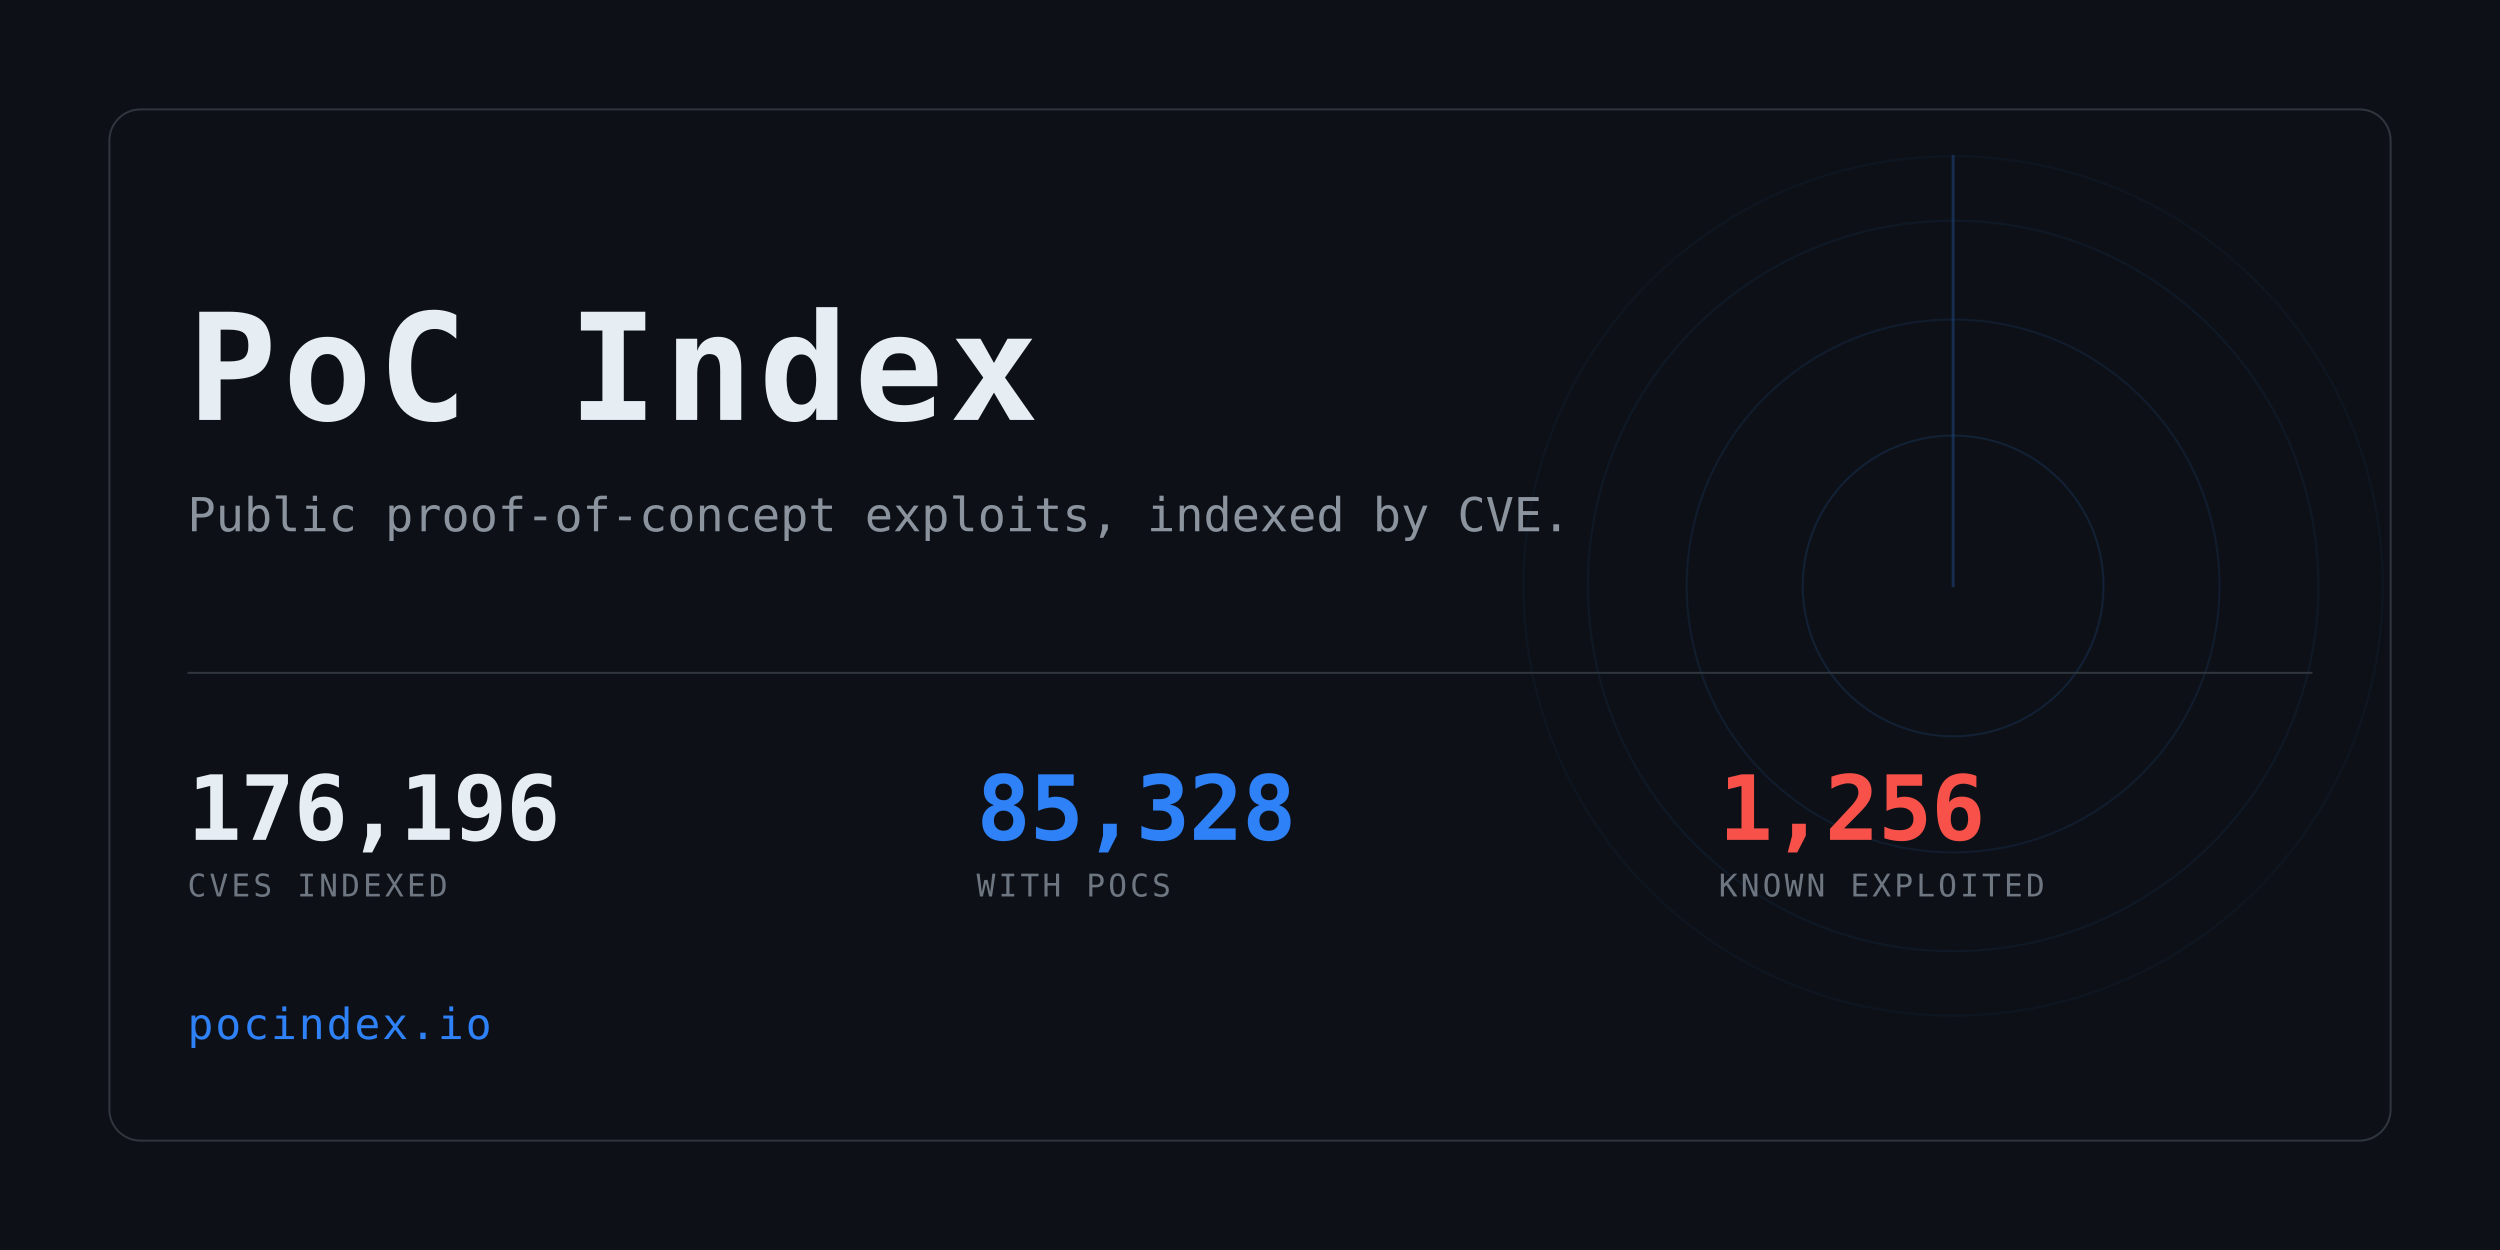
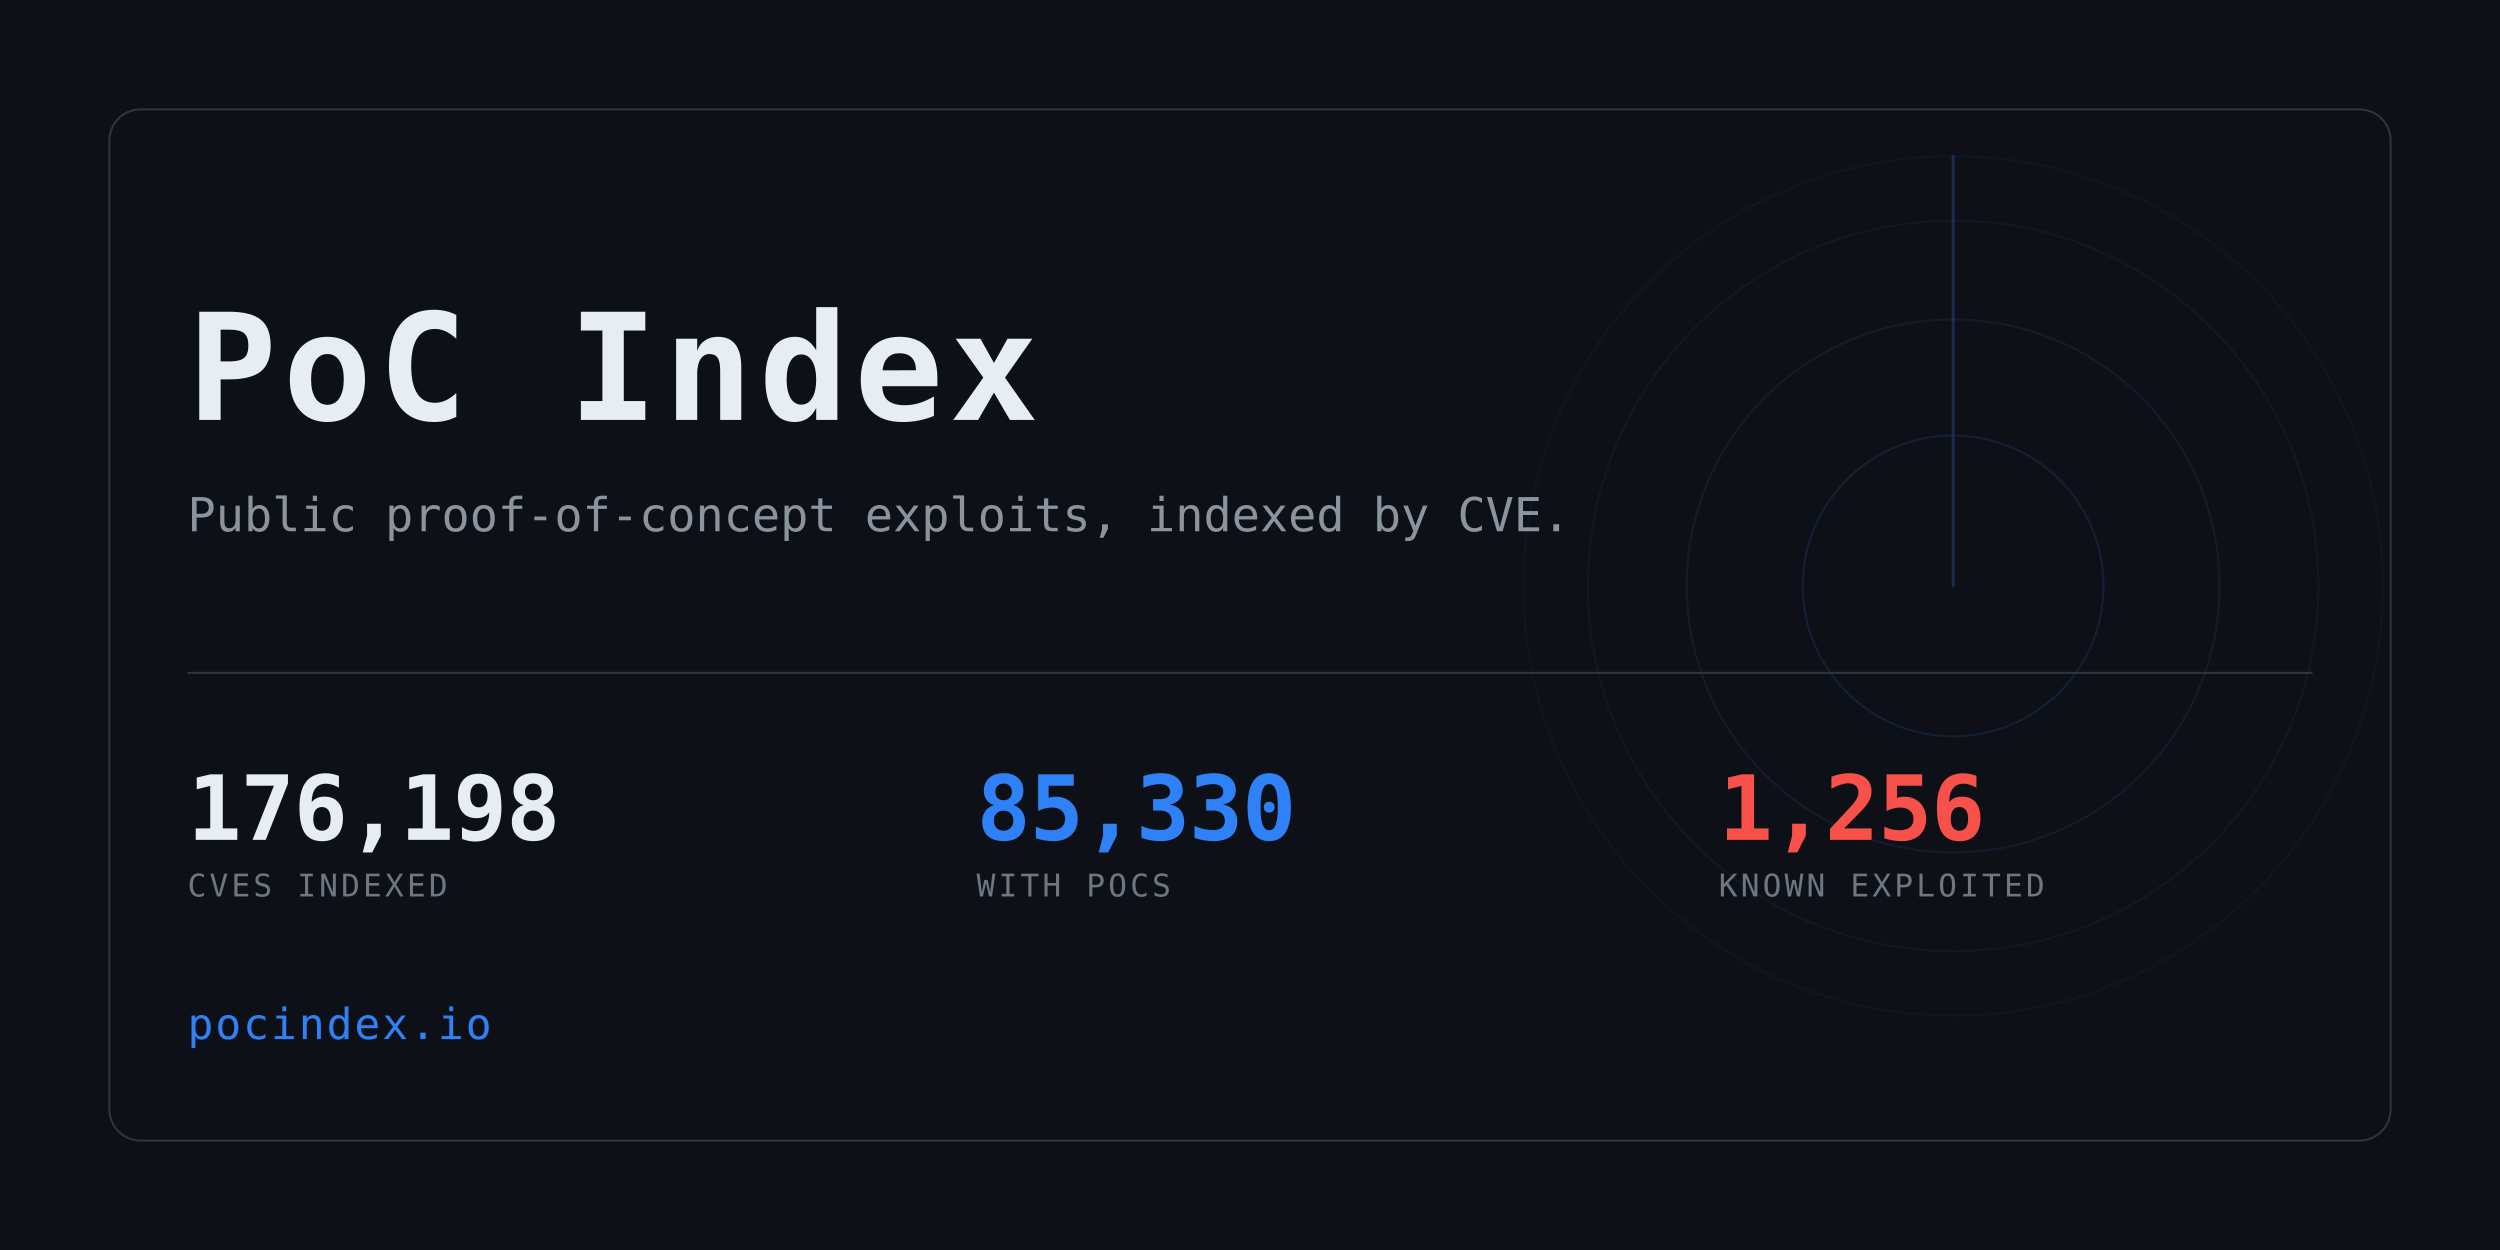
<svg xmlns="http://www.w3.org/2000/svg" width="1280" height="640" viewBox="0 0 1280 640" role="img" aria-label="PoC Index">
  <clipPath id="card">
    <rect x="56" y="56" width="1168" height="528" rx="16" />
  </clipPath>
  <rect width="1280" height="640" fill="#0d1117" />
  <g clip-path="url(#card)" opacity="0.6">
    <g>
      <circle cx="1000" cy="300" r="77.0" fill="none" stroke="#2f81f7" stroke-width="1" opacity="0.234" />
      <circle cx="1000" cy="300" r="136.4" fill="none" stroke="#2f81f7" stroke-width="1" opacity="0.169" />
      <circle cx="1000" cy="300" r="187.0" fill="none" stroke="#2f81f7" stroke-width="1" opacity="0.117" />
      <circle cx="1000" cy="300" r="220.0" fill="none" stroke="#2f81f7" stroke-width="1" opacity="0.078" />
      <line x1="1000" y1="300" x2="1000" y2="80.0" stroke="#2f81f7" stroke-width="1.5" stroke-linecap="round" opacity="0.416">
        <animateTransform attributeName="transform" type="rotate" from="0 1000 300" to="360 1000 300" dur="8s" repeatCount="indefinite" />
      </line>
    </g>
  </g>
  <rect x="56" y="56" width="1168" height="528" rx="16" fill="none" stroke="#30363d" />
  <text x="96" y="215" font-family="ui-monospace,SFMono-Regular,Menlo,Consolas,monospace" font-size="76" font-weight="700" fill="#e6edf3" letter-spacing="3">PoC Index</text>
  <text x="96" y="272" font-family="ui-monospace,SFMono-Regular,Menlo,Consolas,monospace" font-size="24" fill="#8b949e">
    Public proof-of-concept exploits, indexed by CVE.</text>
  <rect x="96" y="344" width="1088" height="1" fill="#30363d" />
-   <text x="96" y="430" font-family="ui-monospace,SFMono-Regular,Menlo,Consolas,monospace" font-size="46" font-weight="700" fill="#e6edf3" letter-spacing="-0.5">176,196</text>
+   <text x="96" y="430" font-family="ui-monospace,SFMono-Regular,Menlo,Consolas,monospace" font-size="46" font-weight="700" fill="#e6edf3" letter-spacing="-0.5">176,198</text>
  <text x="96" y="459" font-family="ui-monospace,SFMono-Regular,Menlo,Consolas,monospace" font-size="16" fill="#6e7681" letter-spacing="1.6">CVES INDEXED</text>
-   <text x="500" y="430" font-family="ui-monospace,SFMono-Regular,Menlo,Consolas,monospace" font-size="46" font-weight="700" fill="#2f81f7" letter-spacing="-0.5">85,328</text>
+   <text x="500" y="430" font-family="ui-monospace,SFMono-Regular,Menlo,Consolas,monospace" font-size="46" font-weight="700" fill="#2f81f7" letter-spacing="-0.5">85,330</text>
  <text x="500" y="459" font-family="ui-monospace,SFMono-Regular,Menlo,Consolas,monospace" font-size="16" fill="#6e7681" letter-spacing="1.6">WITH POCS</text>
  <text x="880" y="430" font-family="ui-monospace,SFMono-Regular,Menlo,Consolas,monospace" font-size="46" font-weight="700" fill="#f85149" letter-spacing="-0.5">1,256</text>
  <text x="880" y="459" font-family="ui-monospace,SFMono-Regular,Menlo,Consolas,monospace" font-size="16" fill="#6e7681" letter-spacing="1.6">KNOWN EXPLOITED</text>
  <text x="96" y="532" font-family="ui-monospace,SFMono-Regular,Menlo,Consolas,monospace" font-size="22" fill="#2f81f7" letter-spacing="1">pocindex.io</text>
</svg>
